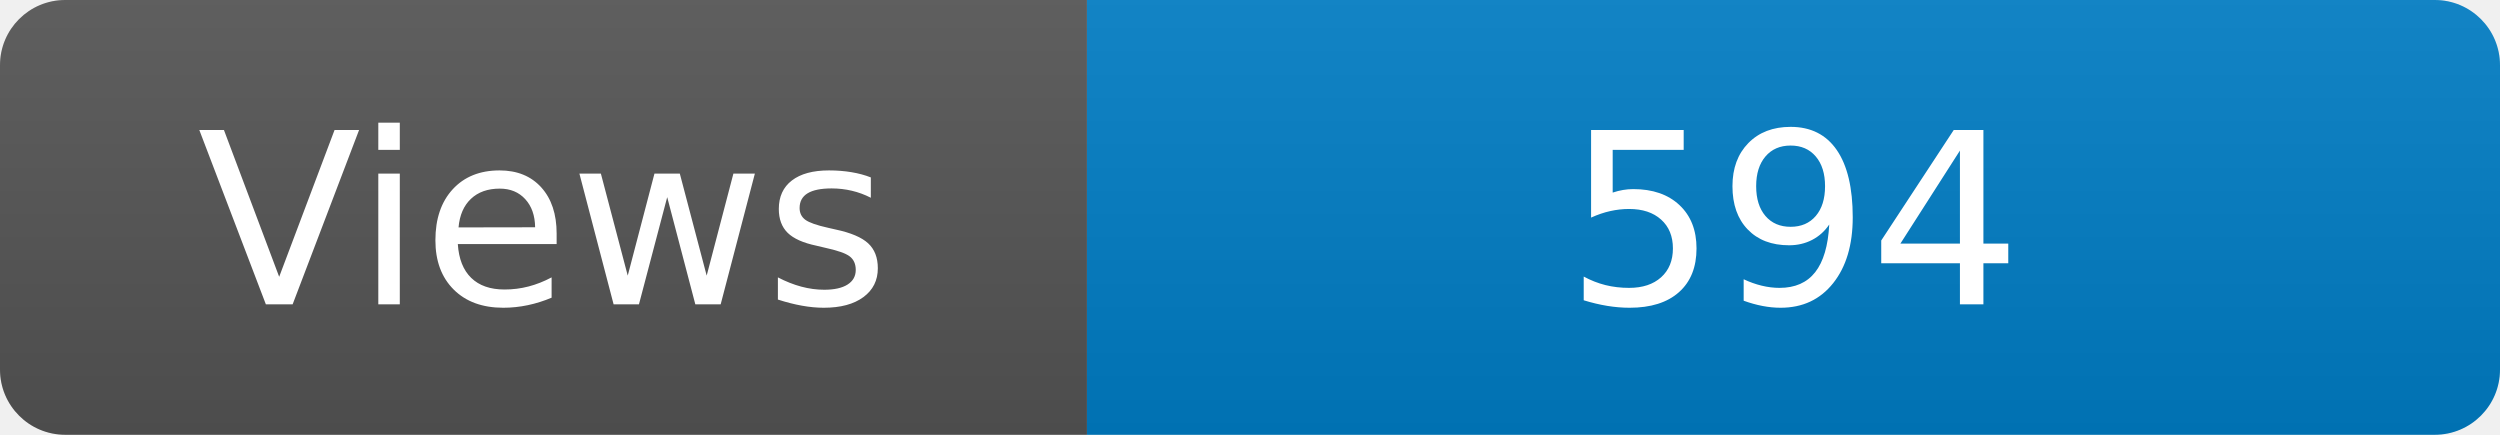
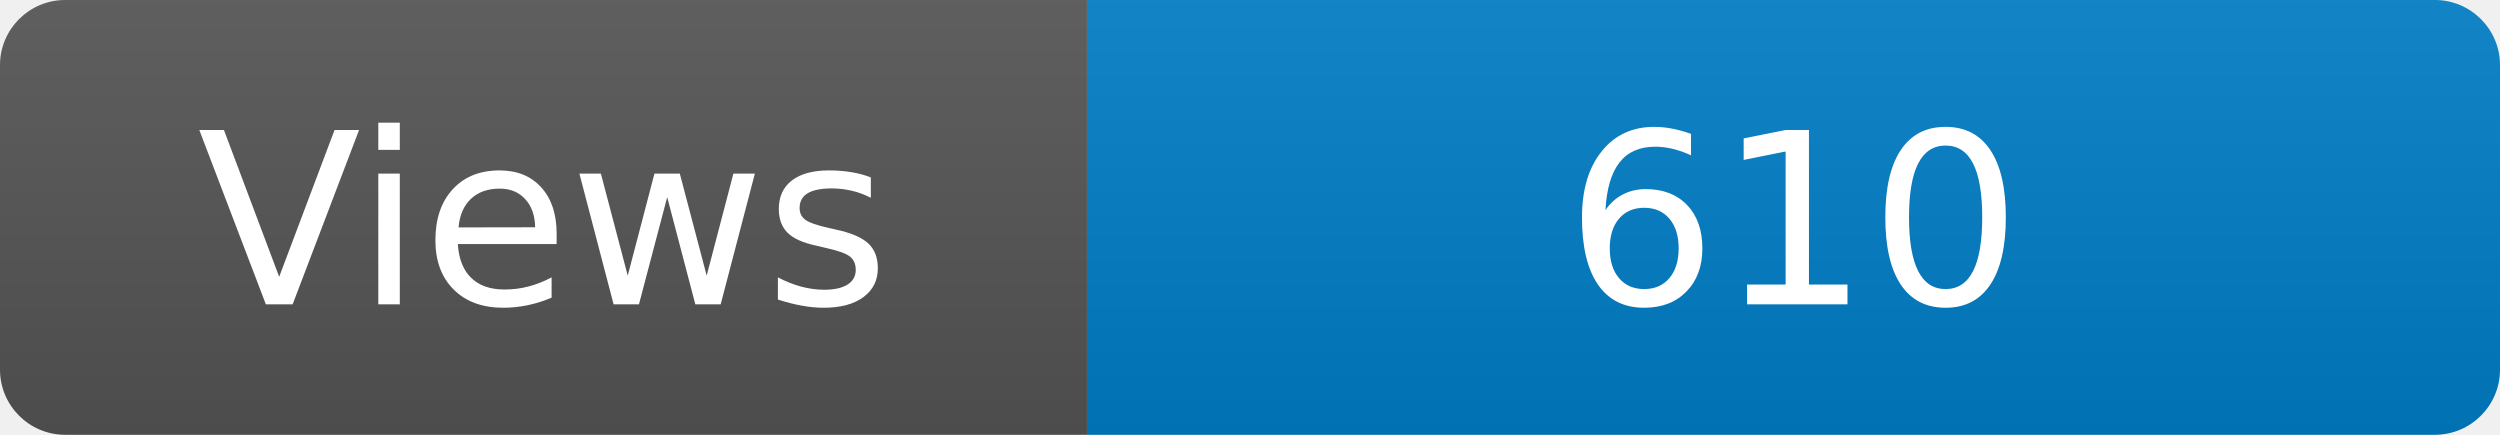
<svg xmlns="http://www.w3.org/2000/svg" width="115" height="20" role="img" aria-label="Maintained?: yes">
  <linearGradient id="s" x2="0" y2="100%">
    <stop offset="0" stop-color="#bbb" stop-opacity=".1" />
    <stop offset="1" stop-opacity=".1" />
  </linearGradient>
  <clipPath id="r">
    <rect width="115" height="20" rx="3" fill="#fff" />
  </clipPath>
  <g clip-path="url(#r)">
    <rect width="50" height="20" fill="#555" />
    <rect x="50" width="160" height="20" fill="#007ec6" />
    <rect width="115" height="20" fill="url(#s)" />
  </g>
  <g fill="#fff" text-anchor="middle" font-family="Verdana,Geneva,DejaVu Sans,sans-serif" font-size="110">
    <text x="250" y="140" transform="scale(.1)" fill="#fff">Views</text>
-     <text x="825" y="140" transform="scale(.1)" fill="#fff">594</text>
+     <text x="825" y="140" transform="scale(.1)" fill="#fff">610</text>
  </g>
</svg>
